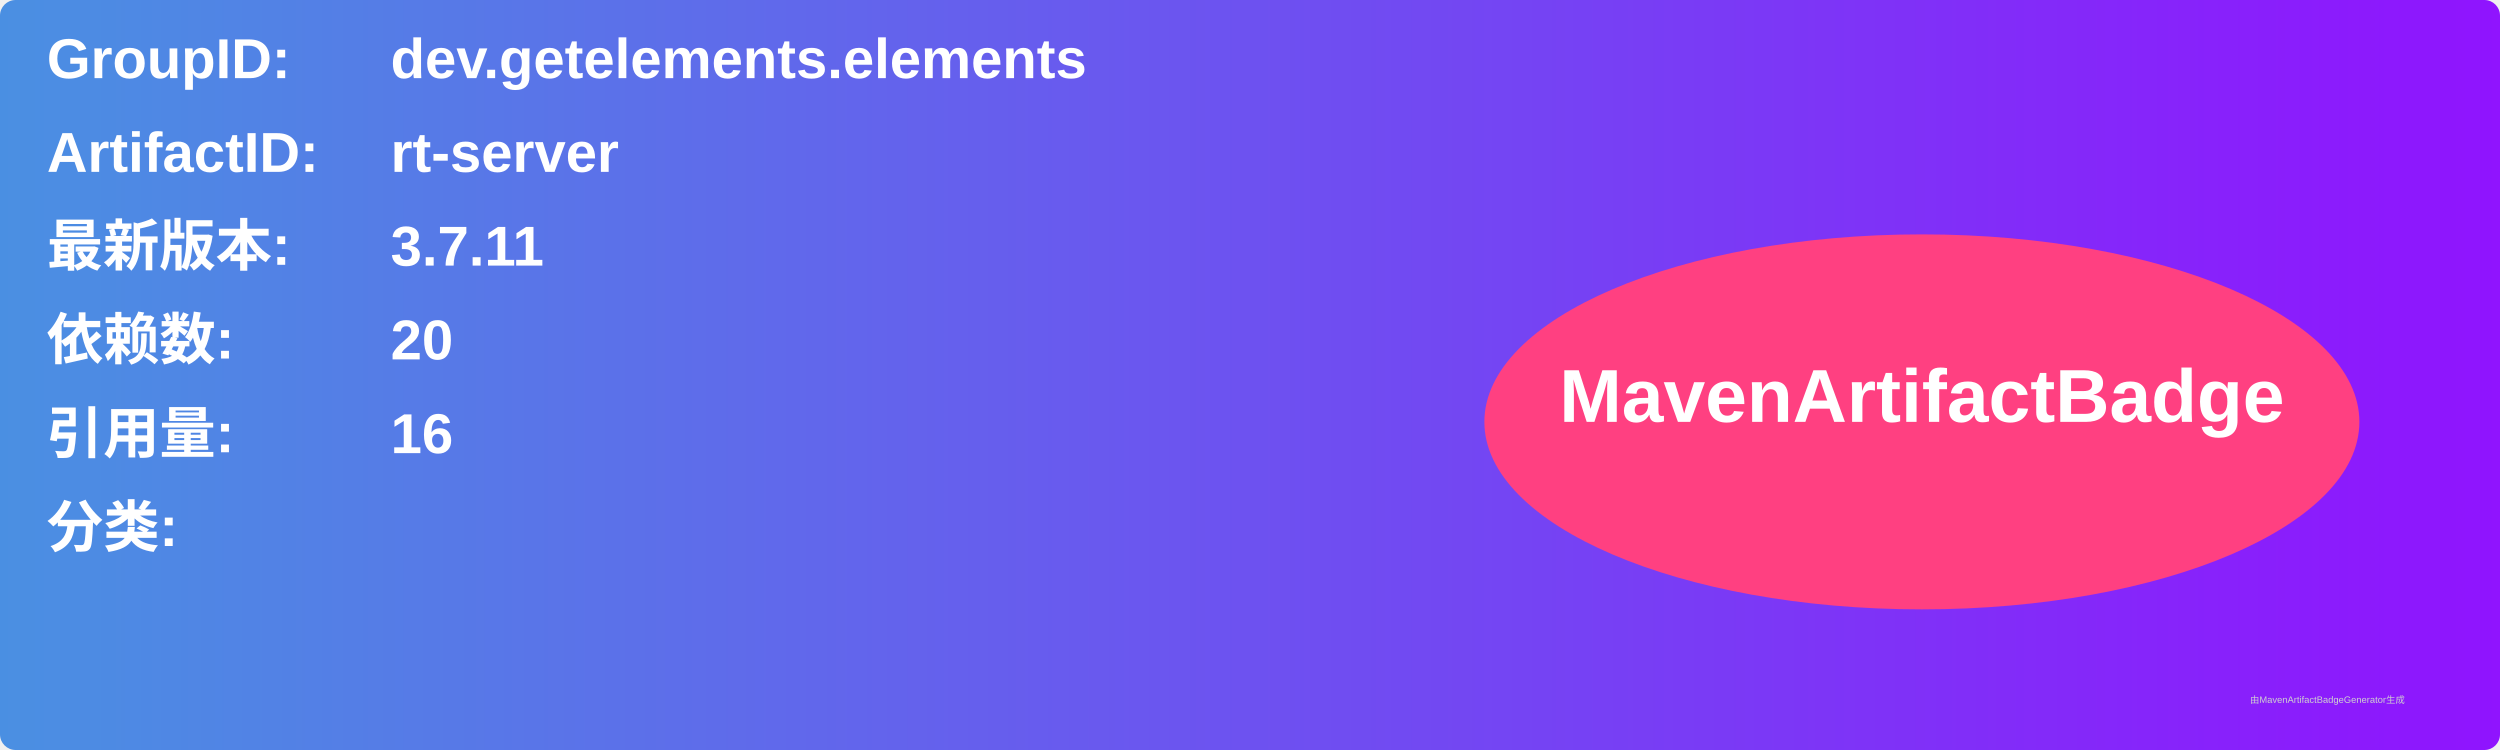
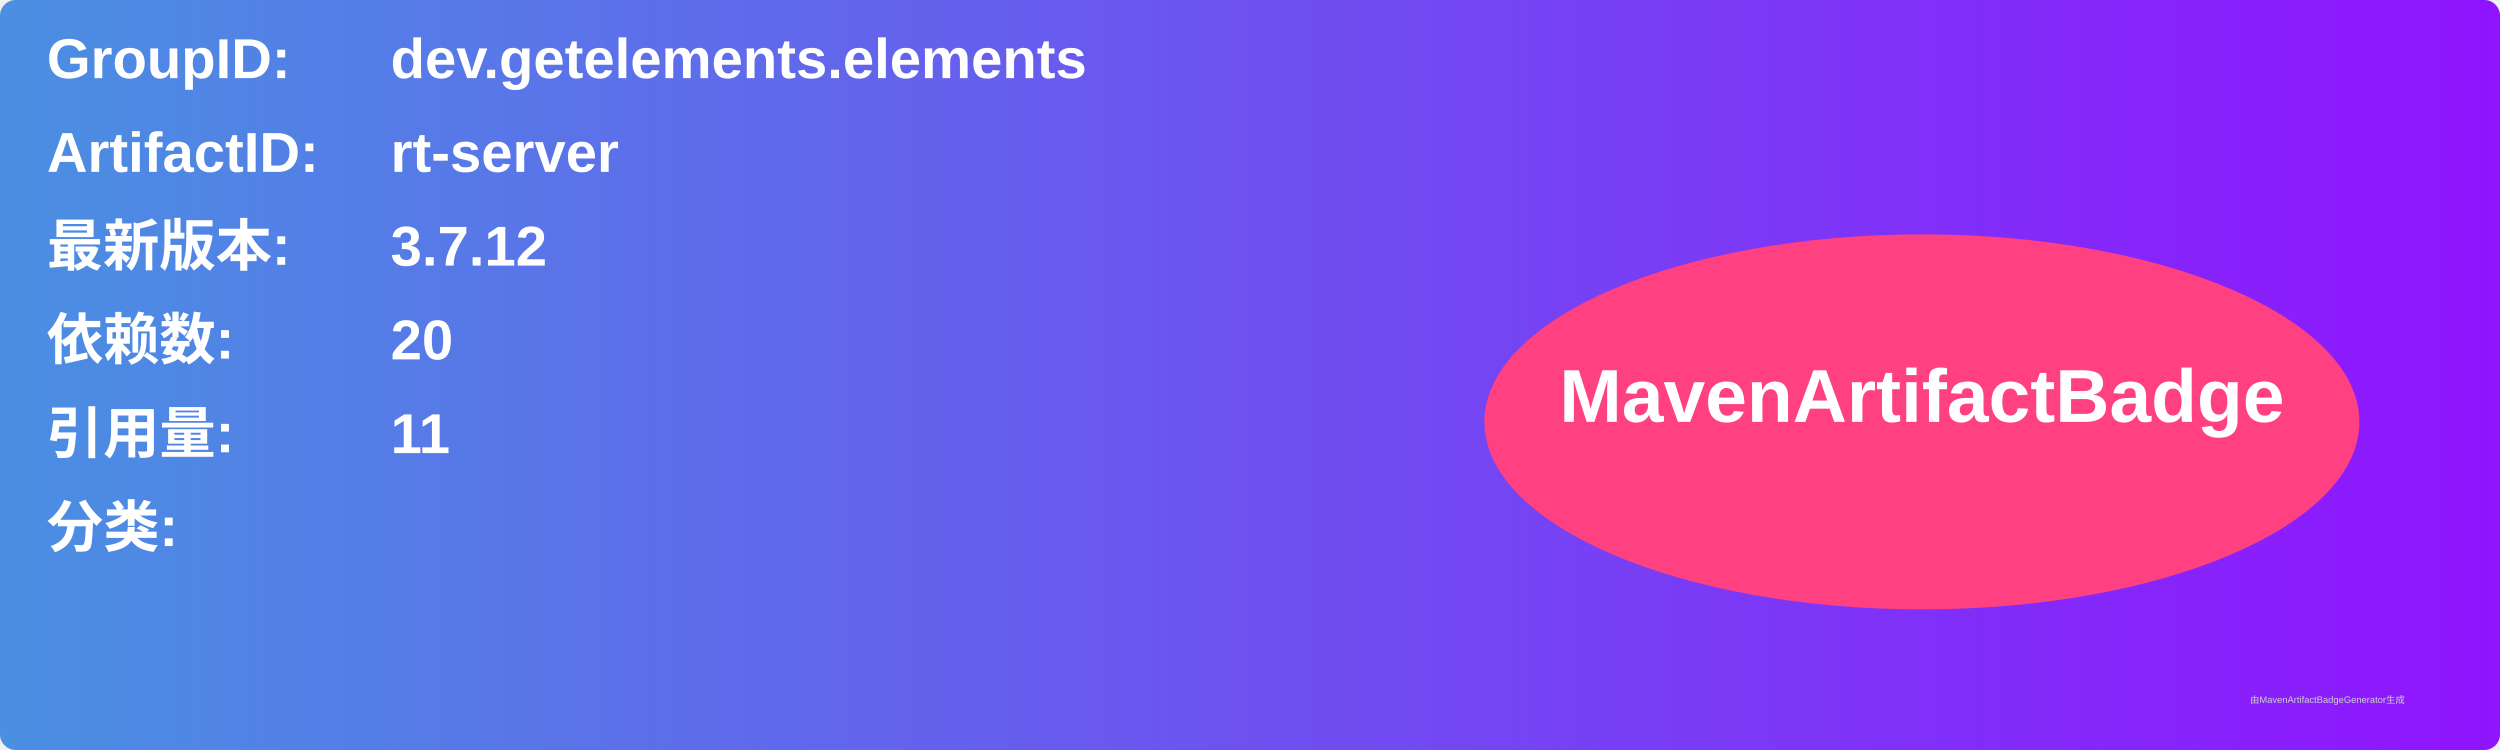
<svg xmlns="http://www.w3.org/2000/svg" width="800" height="240" viewBox="0 0 800 240">
  <linearGradient id="grad" x1="0%" y1="0%" x2="100%" y2="0%">
    <stop offset="0%" stop-color="#4a90e2" />
    <stop offset="100%" stop-color="#9013fe" />
  </linearGradient>
  <rect width="100%" height="100%" rx="5" ry="5" fill="url(#grad)" />
  <g transform="translate(15, 15)">
    <text x="0" y="10" font-family="Arial" font-size="18" fill="white" font-weight="bold" width="260">GroupID:</text>
    <text x="110" y="10" font-family="Arial" font-size="18" fill="white" font-weight="bold" width="460">dev.getelements.elements</text>
    <text x="0" y="40" font-family="Arial" font-size="18" fill="white" font-weight="bold" width="260">ArtifactID:</text>
    <text x="110" y="40" font-family="Arial" font-size="18" fill="white" font-weight="bold" width="460">rt-server</text>
    <text x="0" y="70" font-family="Arial" font-size="18" fill="white" font-weight="bold">最新版本:</text>
    <text x="110" y="70" font-family="Arial" font-size="18" fill="white" font-weight="bold">
-       <tspan font-weight="bold">3.7.11</tspan>
+       <tspan font-weight="bold">3.7.12</tspan>
    </text>
    <text x="0" y="100" font-family="Arial" font-size="18" fill="white" font-weight="bold">依赖数: </text>
    <text x="110" y="100" font-family="Arial" font-size="18" fill="white">
      <tspan font-weight="bold">20</tspan>
    </text>
    <text x="0" y="130" font-family="Arial" font-size="18" fill="white" font-weight="bold">引用量: </text>
    <text x="110" y="130" font-family="Arial" font-size="18" fill="white">
-       <tspan font-weight="bold">16</tspan>
+       <tspan font-weight="bold">11</tspan>
    </text>
    <text x="0" y="160" font-family="Arial" font-size="18" fill="white" font-weight="bold">分类:</text>
    <text x="10" y="190" font-family="Arial" font-size="10" fill="white">
      <tspan font-weight="bold" />
    </text>
    <ellipse cx="600" cy="120" rx="140" ry="60" fill="#ff4081" />
    <text x="600" y="120" text-anchor="middle" font-family="Arial" font-size="24" fill="white" font-weight="bold">MavenArtifactBadge</text>
  </g>
  <text x="720" y="225" font-family="Arial" font-size="3" fill="#d0d0d0">由MavenArtifactBadgeGenerator生成</text>
</svg>
